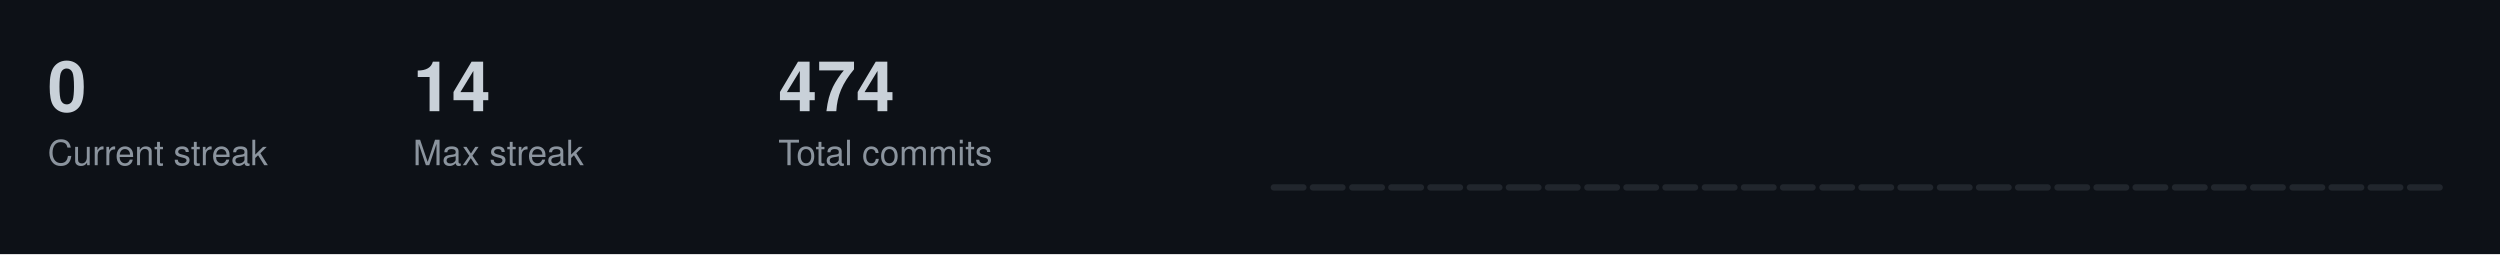
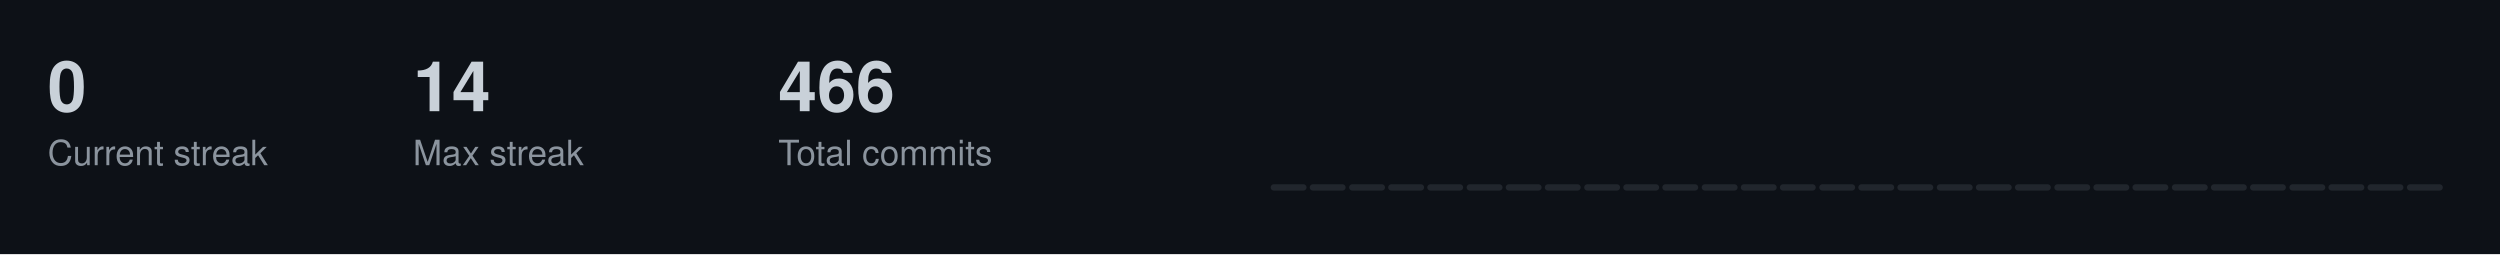
<svg xmlns="http://www.w3.org/2000/svg" width="787" height="80">
  <style>
  .title { font-size: 14px; fill: #c9d1d9; font-family: -apple-system, BlinkMacSystemFont, "Segoe UI", Helvetica, Arial, sans-serif; font-weight: 600; }
  .stat-label { font-size: 11px; fill: #8b949e; font-family: -apple-system, BlinkMacSystemFont, "Segoe UI", Helvetica, Arial, sans-serif; }
  .stat-value { font-size: 22px; fill: #c9d1d9; font-family: -apple-system, BlinkMacSystemFont, "Segoe UI", Helvetica, Arial, sans-serif; font-weight: 600; }
  .streak-fire { font-size: 22px; fill: #f0883e; font-family: -apple-system, BlinkMacSystemFont, "Segoe UI", Helvetica, Arial, sans-serif; font-weight: 600; }
</style>
  <rect width="787" height="80" fill="#0d1117" />
  <text x="15" y="35" class="stat-value">0</text>
  <text x="15" y="52" class="stat-label">Current streak</text>
  <text x="130" y="35" class="stat-value">14</text>
  <text x="130" y="52" class="stat-label">Max streak</text>
-   <text x="245" y="35" class="stat-value">474</text>
+   <text x="245" y="35" class="stat-value">466</text>
  <text x="245" y="52" class="stat-label">Total commits</text>
  <rect x="400.0" y="58.0" width="11.3" height="2.0" fill="#21262d" rx="1" />
  <rect x="412.3" y="58.0" width="11.3" height="2.0" fill="#21262d" rx="1" />
  <rect x="424.7" y="58.0" width="11.3" height="2.0" fill="#21262d" rx="1" />
  <rect x="437.0" y="58.0" width="11.3" height="2.0" fill="#21262d" rx="1" />
  <rect x="449.3" y="58.0" width="11.3" height="2.0" fill="#21262d" rx="1" />
  <rect x="461.7" y="58.0" width="11.3" height="2.0" fill="#21262d" rx="1" />
  <rect x="474.0" y="58.0" width="11.3" height="2.0" fill="#21262d" rx="1" />
  <rect x="486.3" y="58.0" width="11.3" height="2.0" fill="#21262d" rx="1" />
  <rect x="498.7" y="58.0" width="11.3" height="2.0" fill="#21262d" rx="1" />
  <rect x="511.0" y="58.0" width="11.3" height="2.0" fill="#21262d" rx="1" />
  <rect x="523.3" y="58.0" width="11.3" height="2.0" fill="#21262d" rx="1" />
  <rect x="535.7" y="58.0" width="11.3" height="2.0" fill="#21262d" rx="1" />
  <rect x="548.0" y="58.0" width="11.3" height="2.0" fill="#21262d" rx="1" />
  <rect x="560.3" y="58.0" width="11.3" height="2.0" fill="#21262d" rx="1" />
  <rect x="572.7" y="58.0" width="11.3" height="2.0" fill="#21262d" rx="1" />
  <rect x="585.0" y="58.0" width="11.3" height="2.0" fill="#21262d" rx="1" />
  <rect x="597.3" y="58.0" width="11.3" height="2.0" fill="#21262d" rx="1" />
  <rect x="609.7" y="58.0" width="11.3" height="2.0" fill="#21262d" rx="1" />
  <rect x="622.0" y="58.0" width="11.3" height="2.0" fill="#21262d" rx="1" />
  <rect x="634.3" y="58.0" width="11.3" height="2.0" fill="#21262d" rx="1" />
  <rect x="646.7" y="58.0" width="11.3" height="2.0" fill="#21262d" rx="1" />
  <rect x="659.0" y="58.0" width="11.3" height="2.0" fill="#21262d" rx="1" />
  <rect x="671.3" y="58.0" width="11.3" height="2.0" fill="#21262d" rx="1" />
  <rect x="683.7" y="58.0" width="11.3" height="2.0" fill="#21262d" rx="1" />
  <rect x="696.0" y="58.0" width="11.3" height="2.0" fill="#21262d" rx="1" />
  <rect x="708.3" y="58.0" width="11.3" height="2.0" fill="#21262d" rx="1" />
  <rect x="720.7" y="58.0" width="11.3" height="2.0" fill="#21262d" rx="1" />
  <rect x="733.0" y="58.0" width="11.3" height="2.0" fill="#21262d" rx="1" />
  <rect x="745.3" y="58.0" width="11.3" height="2.0" fill="#21262d" rx="1" />
  <rect x="757.7" y="58.0" width="11.3" height="2.0" fill="#21262d" rx="1" />
</svg>
